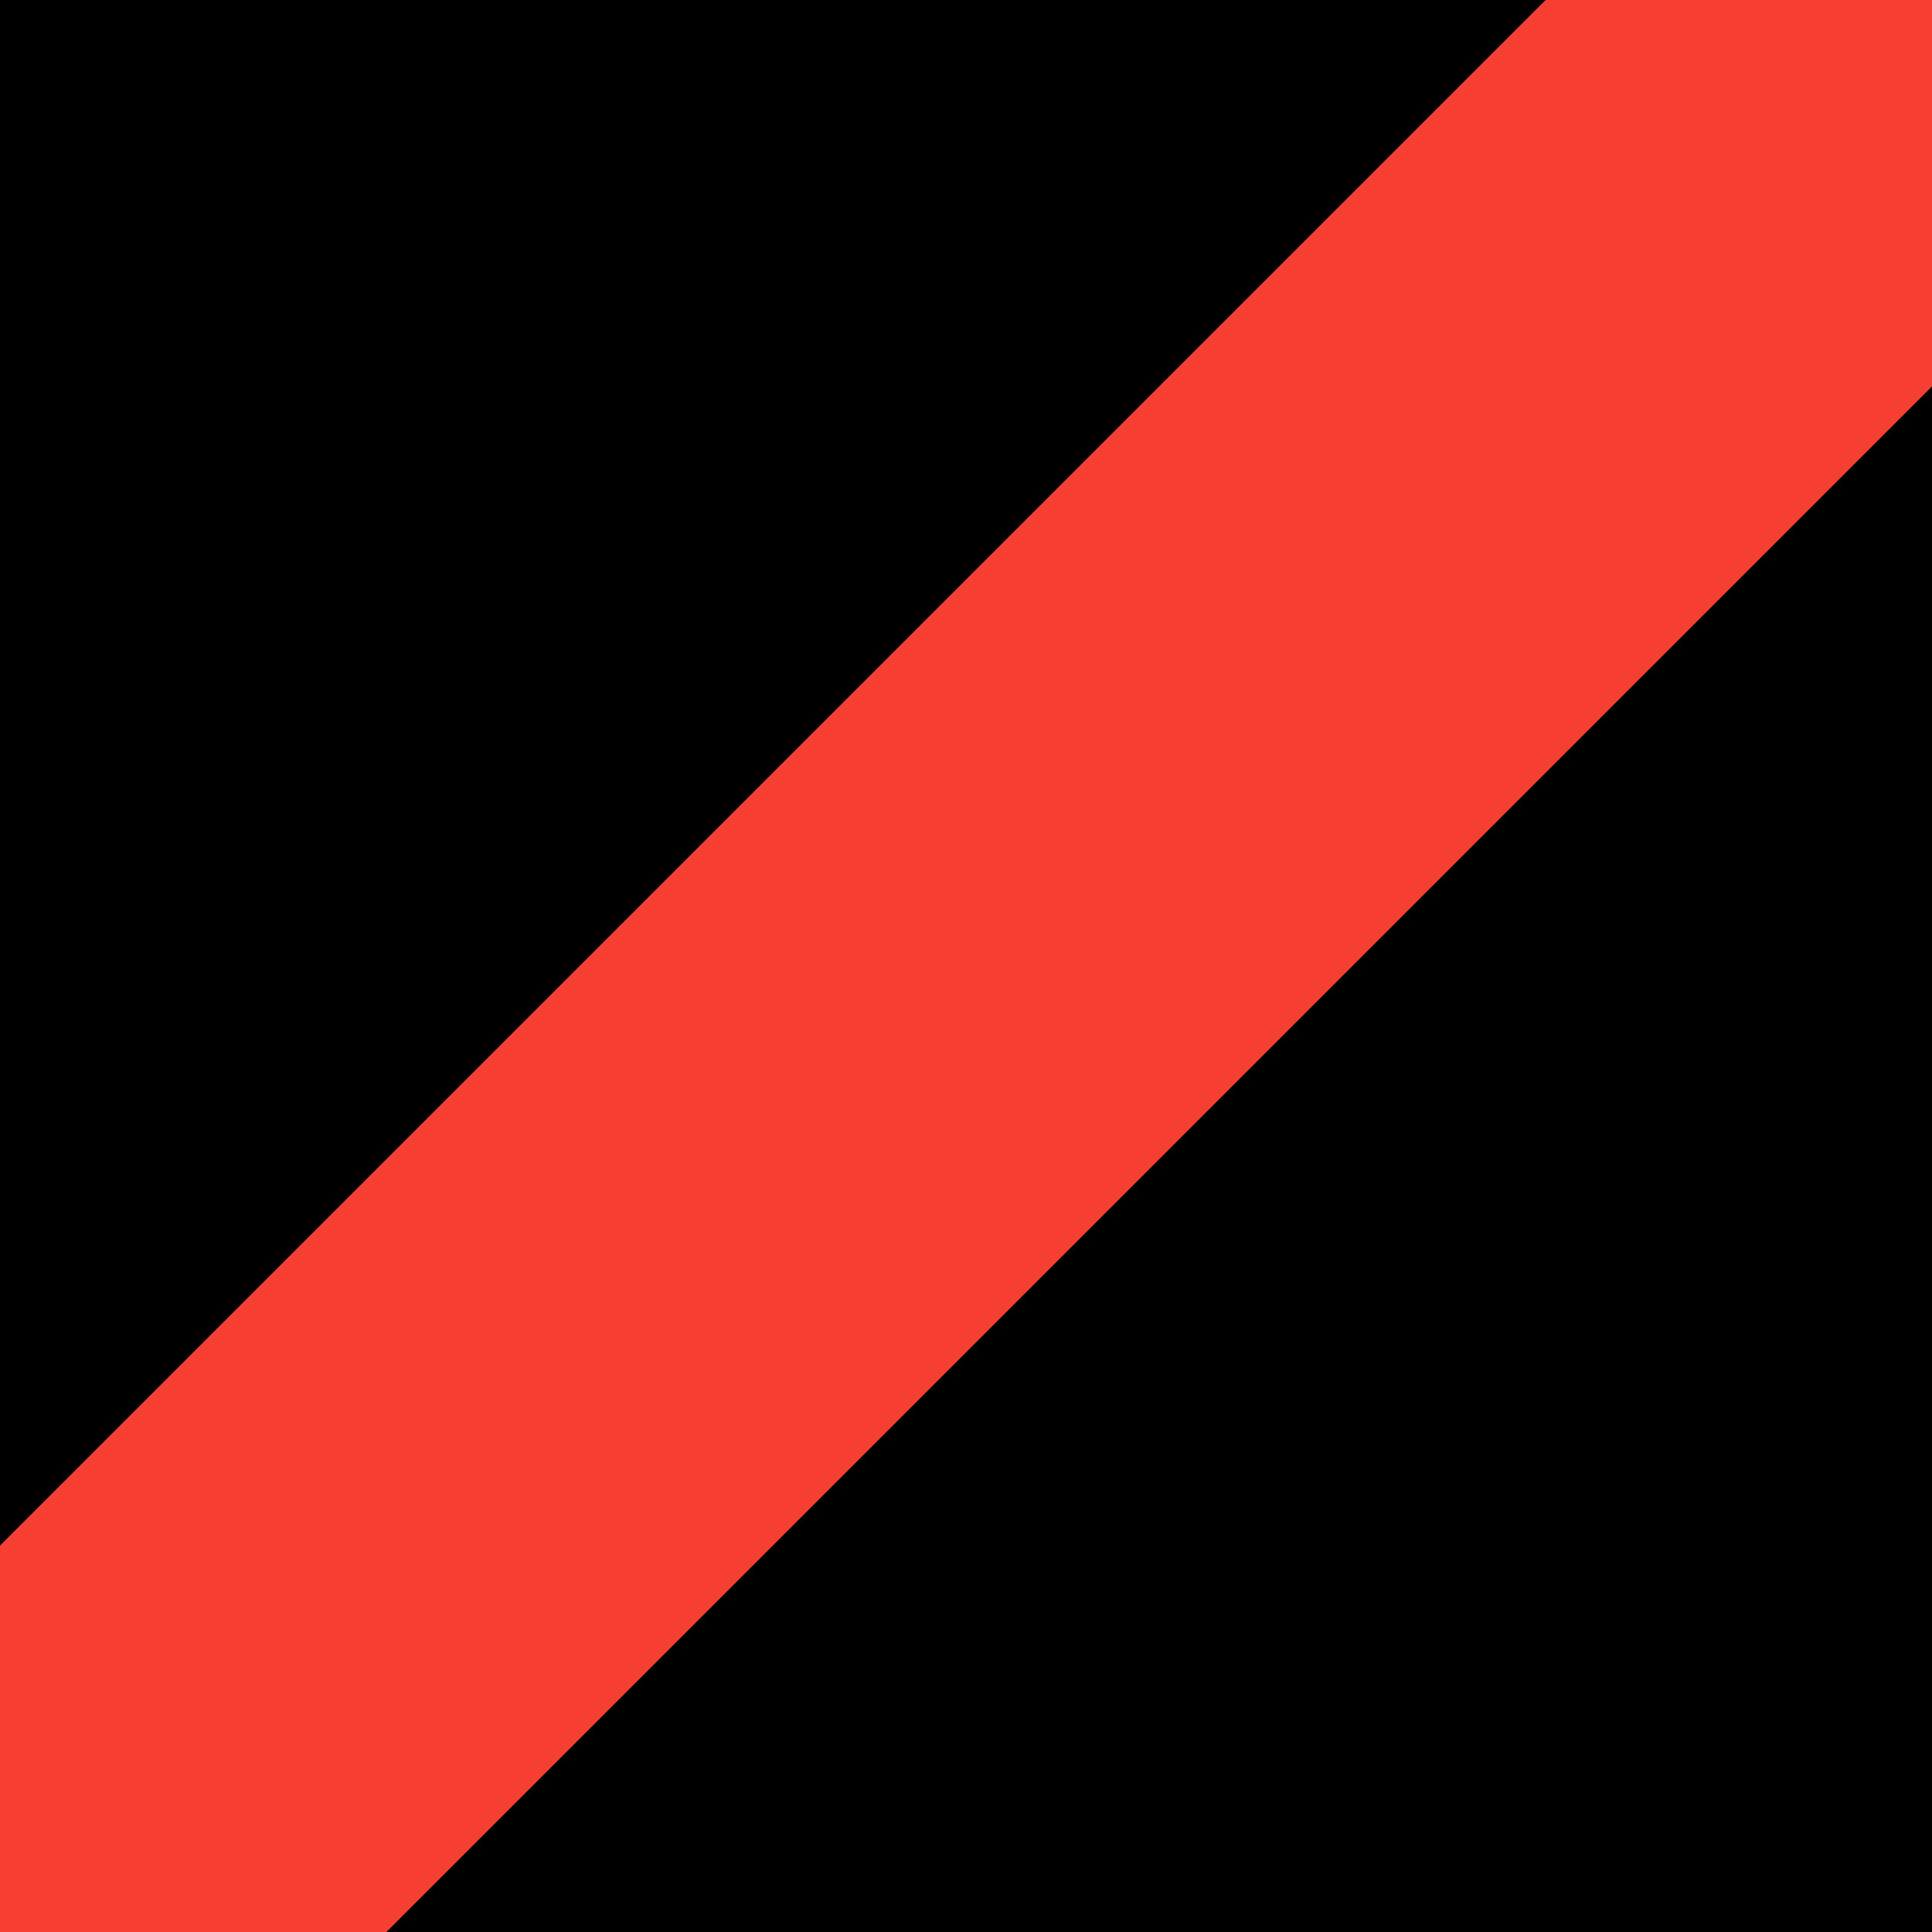
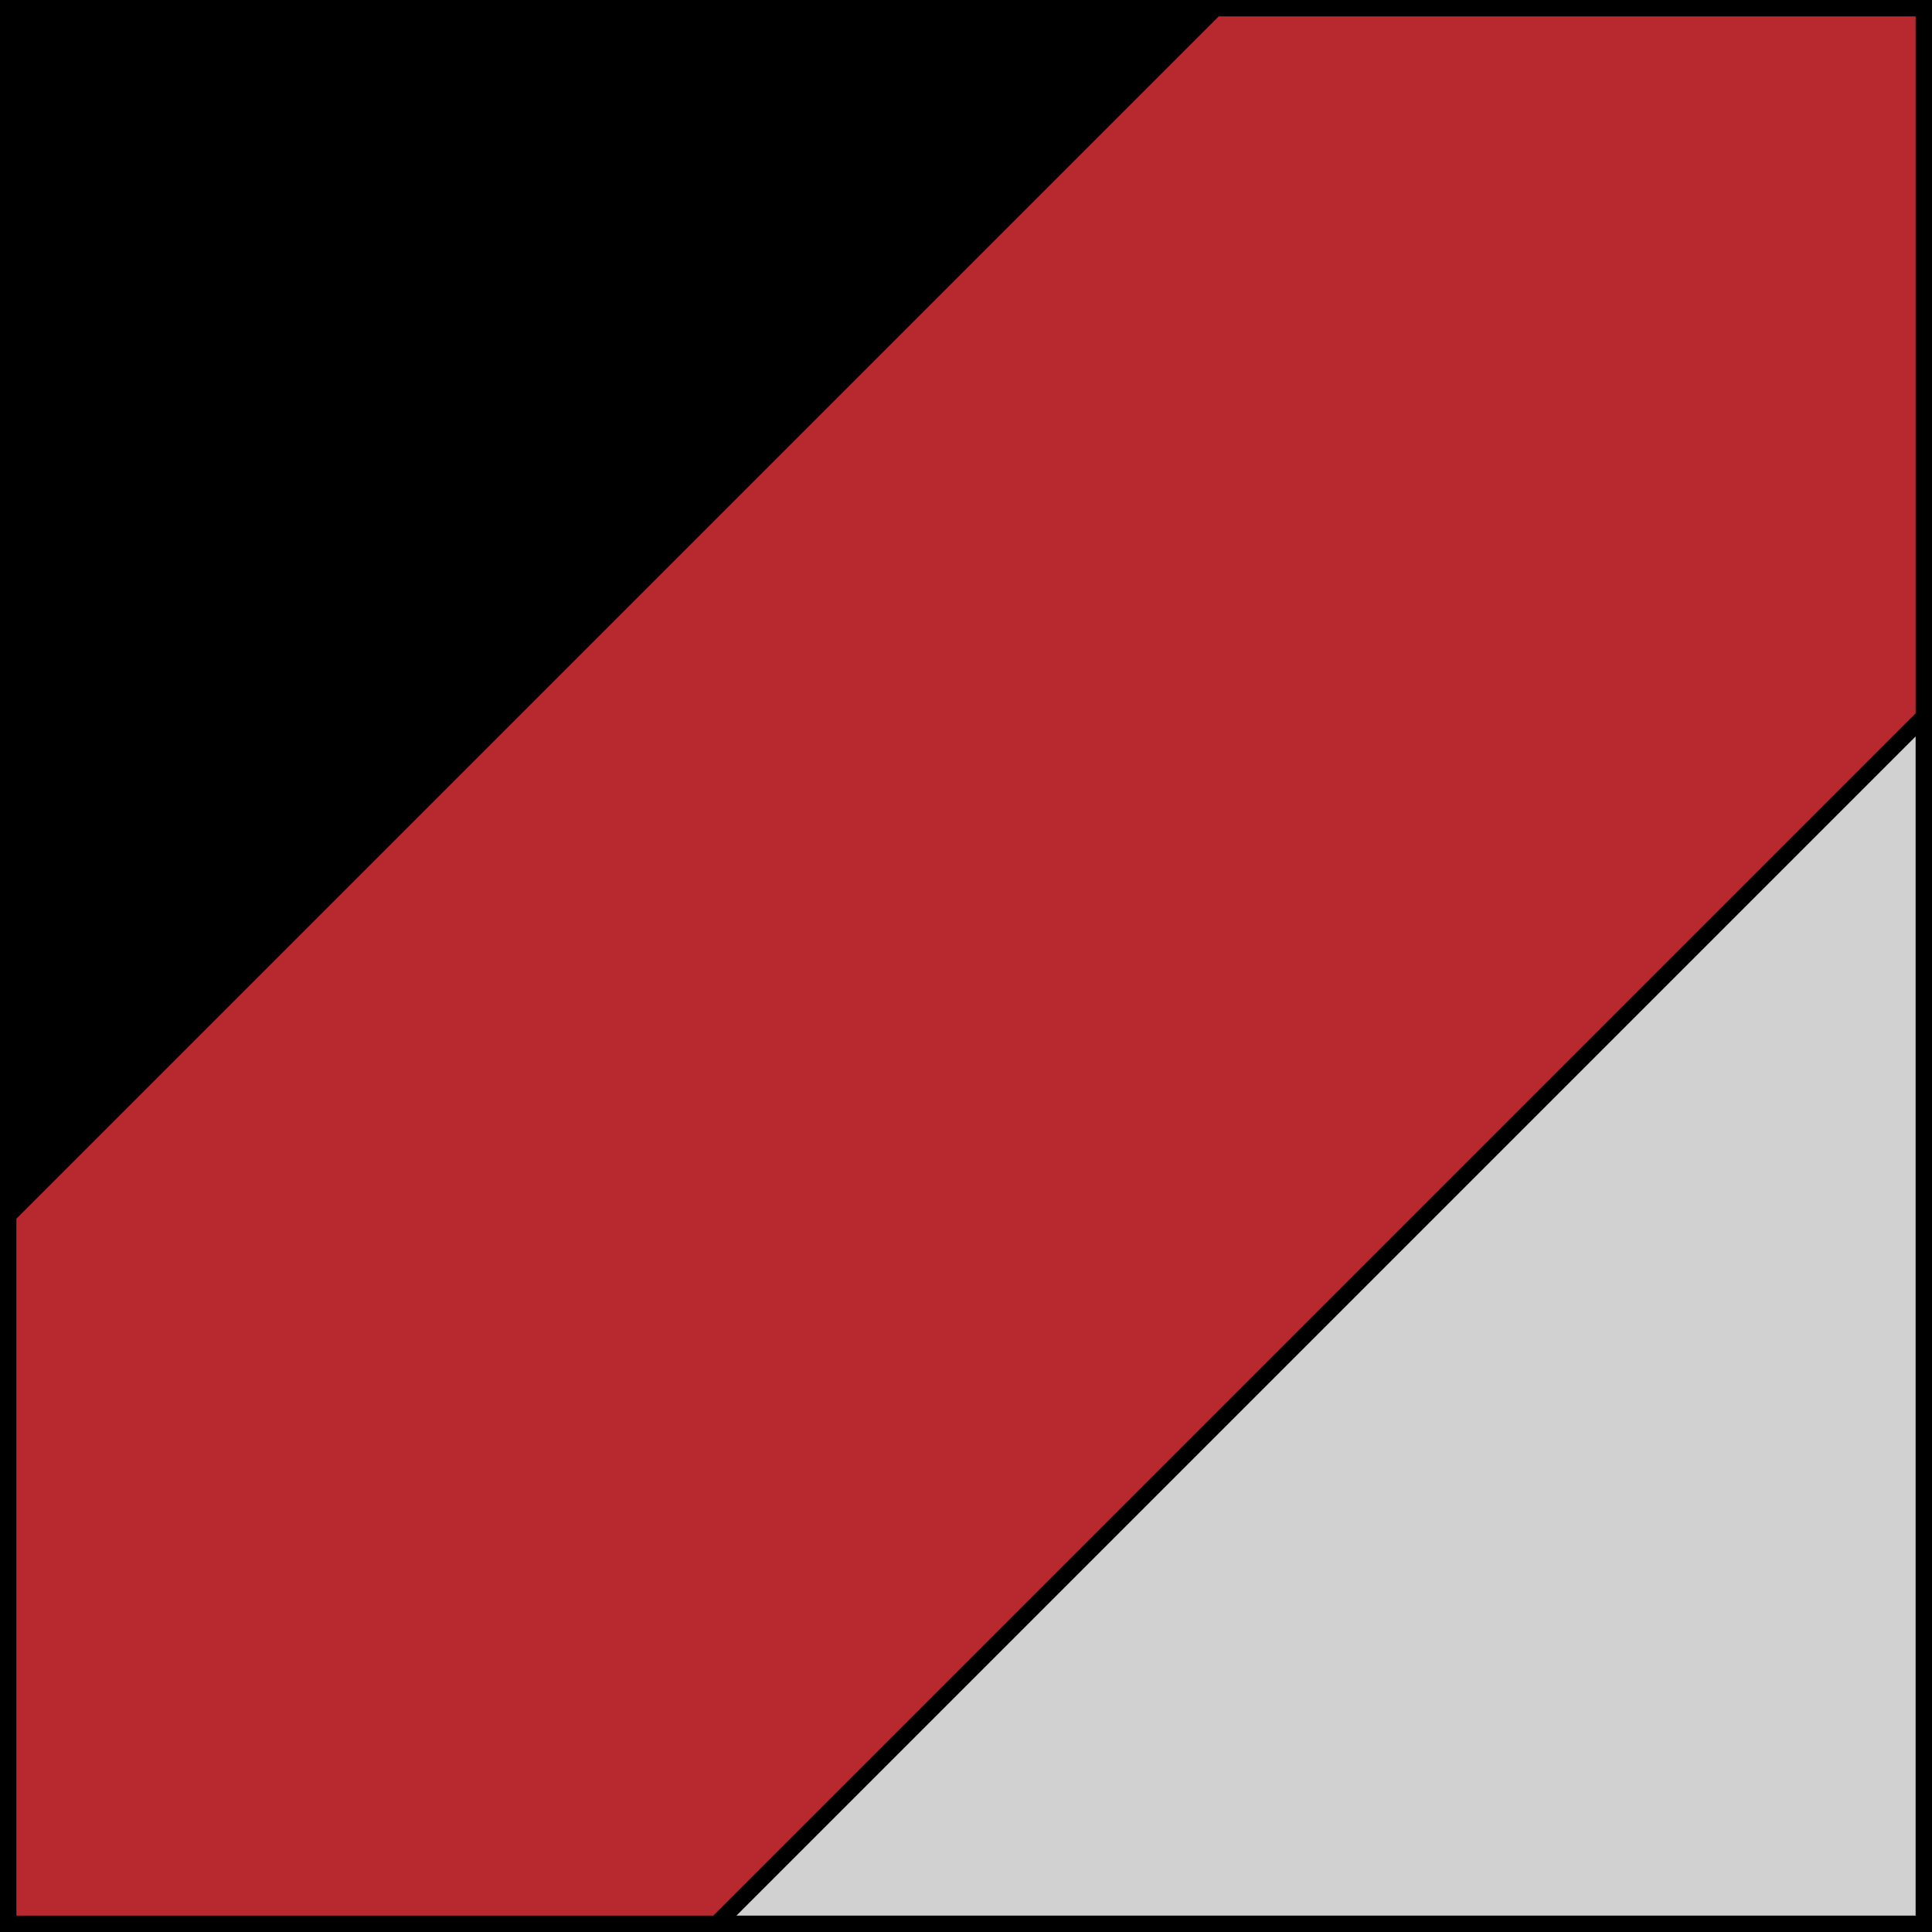
- <svg xmlns="http://www.w3.org/2000/svg" version="1.1" viewBox="0 0 60 60">
-   <rect fill="#00" width="60" height="60" />
-   <polygon fill="#F63F32" points="60,0 60,12 12,60 0,60 0,48 48,0" />
+ <svg xmlns="http://www.w3.org/2000/svg" width="118" height="118" id="svg2160" version="1.0">
+   <defs id="defs2162" />
+   <g id="layer1" transform="translate(206.2143,-120.4097)">
+     <rect style="fill:#b8282f;fill-opacity:1;stroke:#000000;stroke-width:1;stroke-linecap:square;stroke-linejoin:miter;stroke-miterlimit:4;stroke-dasharray:none;stroke-opacity:1" id="rect2168" width="117" height="117" x="-205.714" y="120.91" />
+     <path style="fill:#000000;fill-opacity:1;fill-rule:evenodd;stroke:#000000;stroke-width:1;stroke-linecap:butt;stroke-linejoin:miter;stroke-miterlimit:4;stroke-dasharray:none;stroke-opacity:1" d="M -205.714,194.638 L -205.714,120.91 L -131.986,120.91 L -205.714,194.638 z " id="path3141" />
+     <path id="path4112" d="M -88.714,164.182 L -88.714,237.91 L -162.442,237.91 L -88.714,164.182 z " style="fill:#d1d1d1;fill-opacity:1;fill-rule:evenodd;stroke:#000000;stroke-width:1;stroke-linecap:butt;stroke-linejoin:miter;stroke-miterlimit:4;stroke-dasharray:none;stroke-opacity:1" />
+   </g>
</svg>
